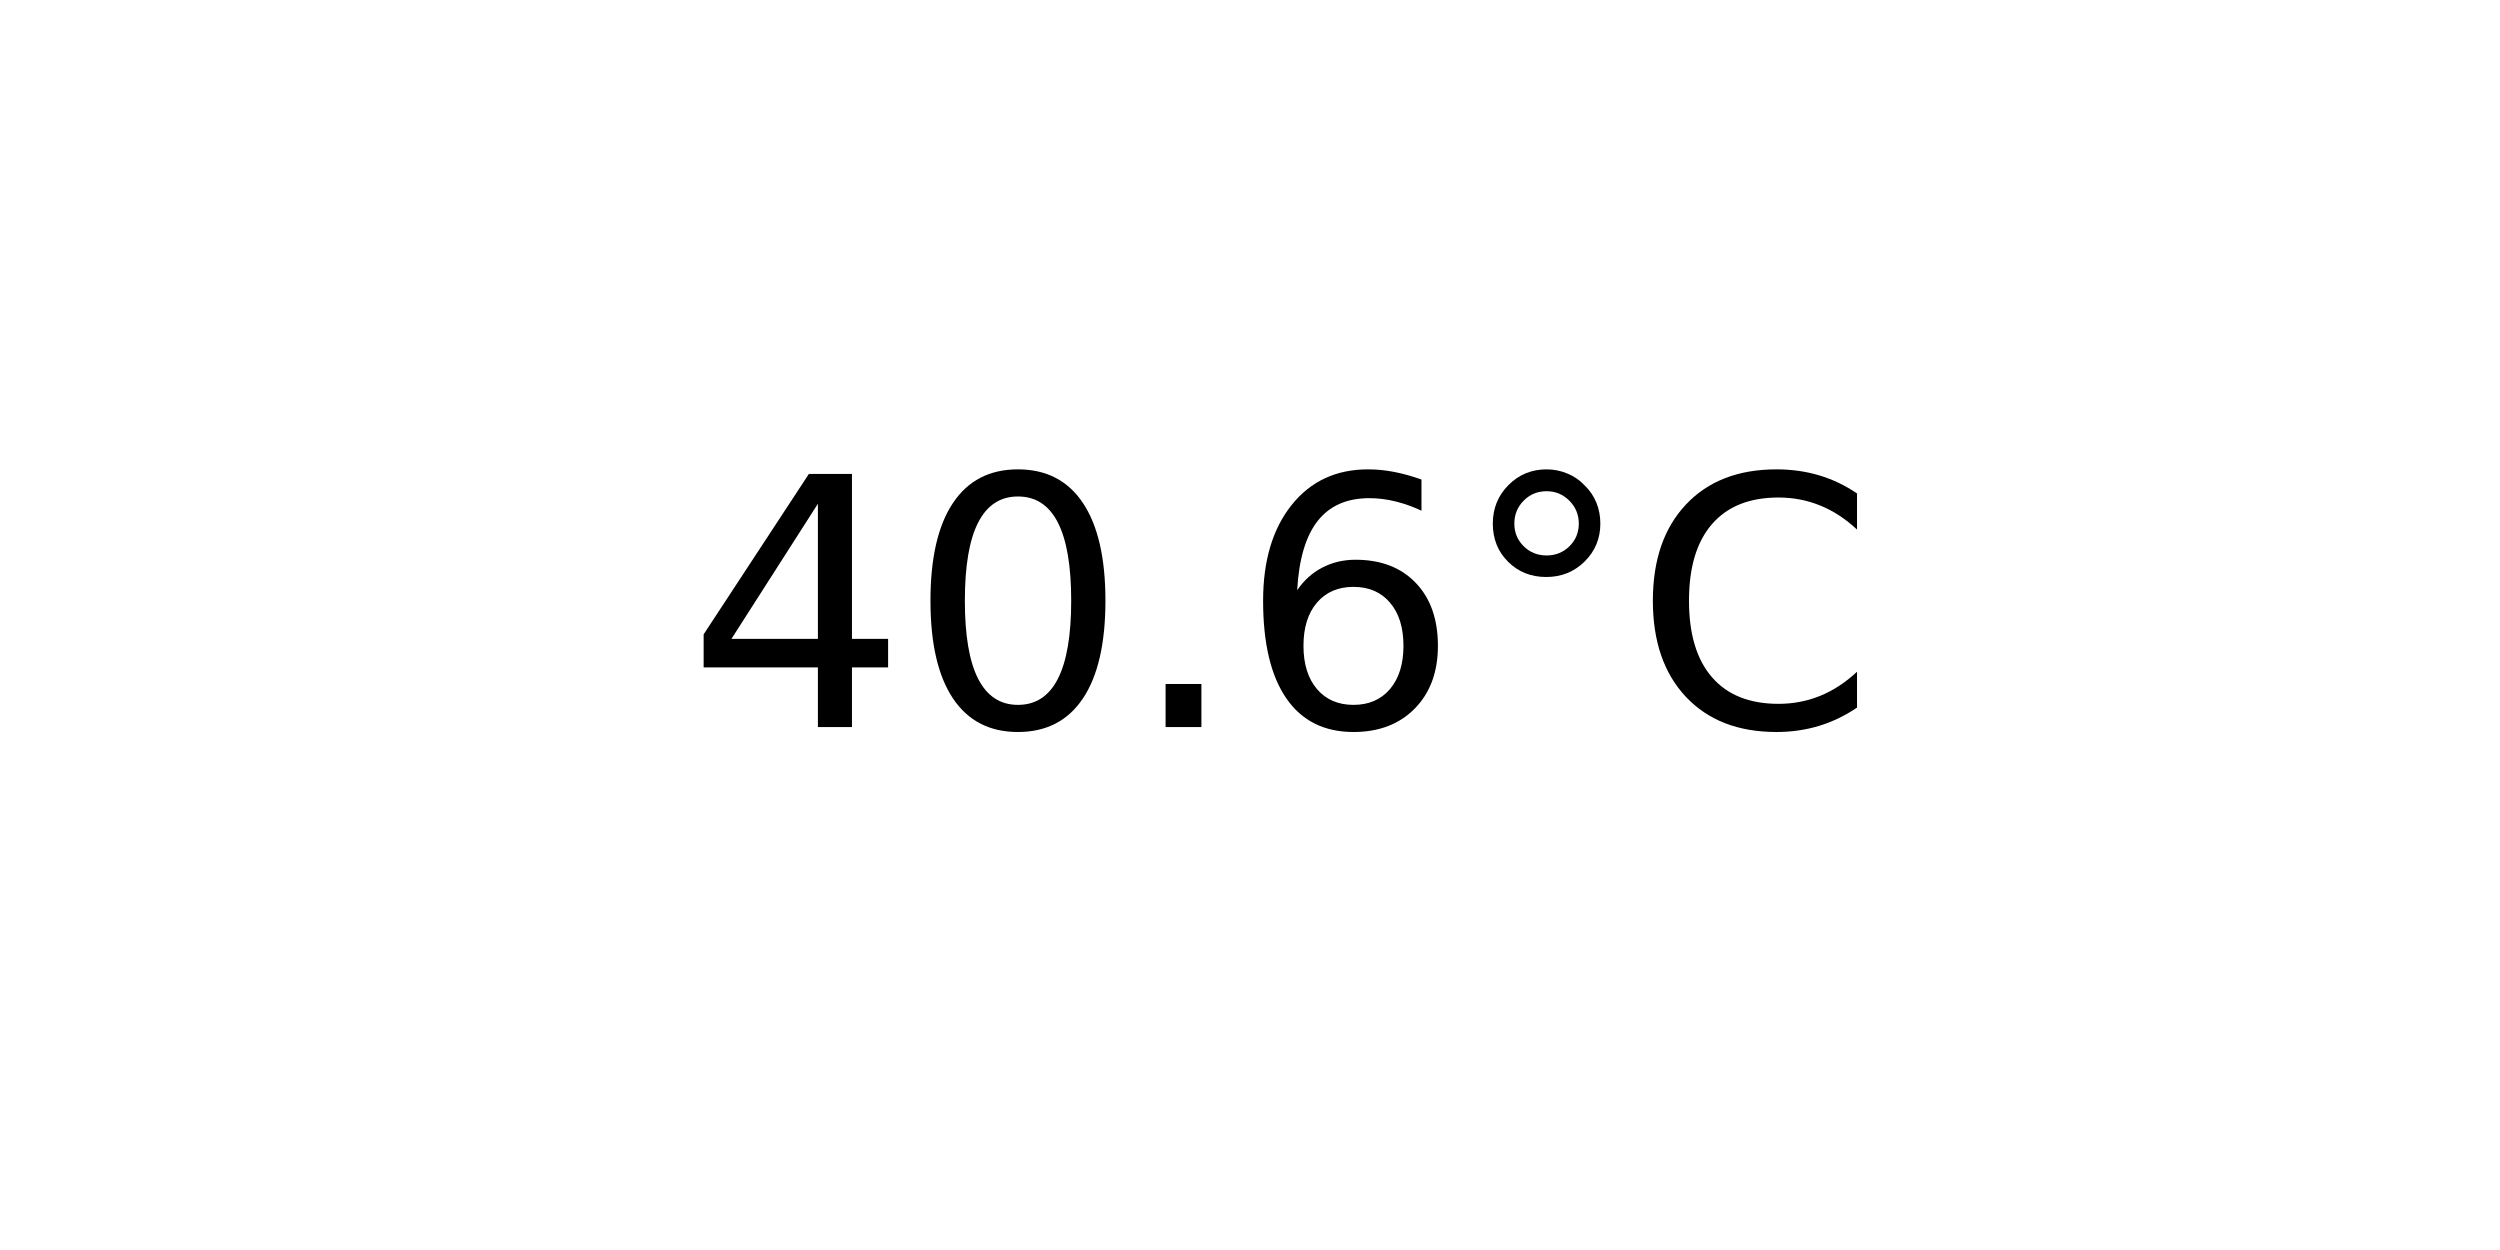
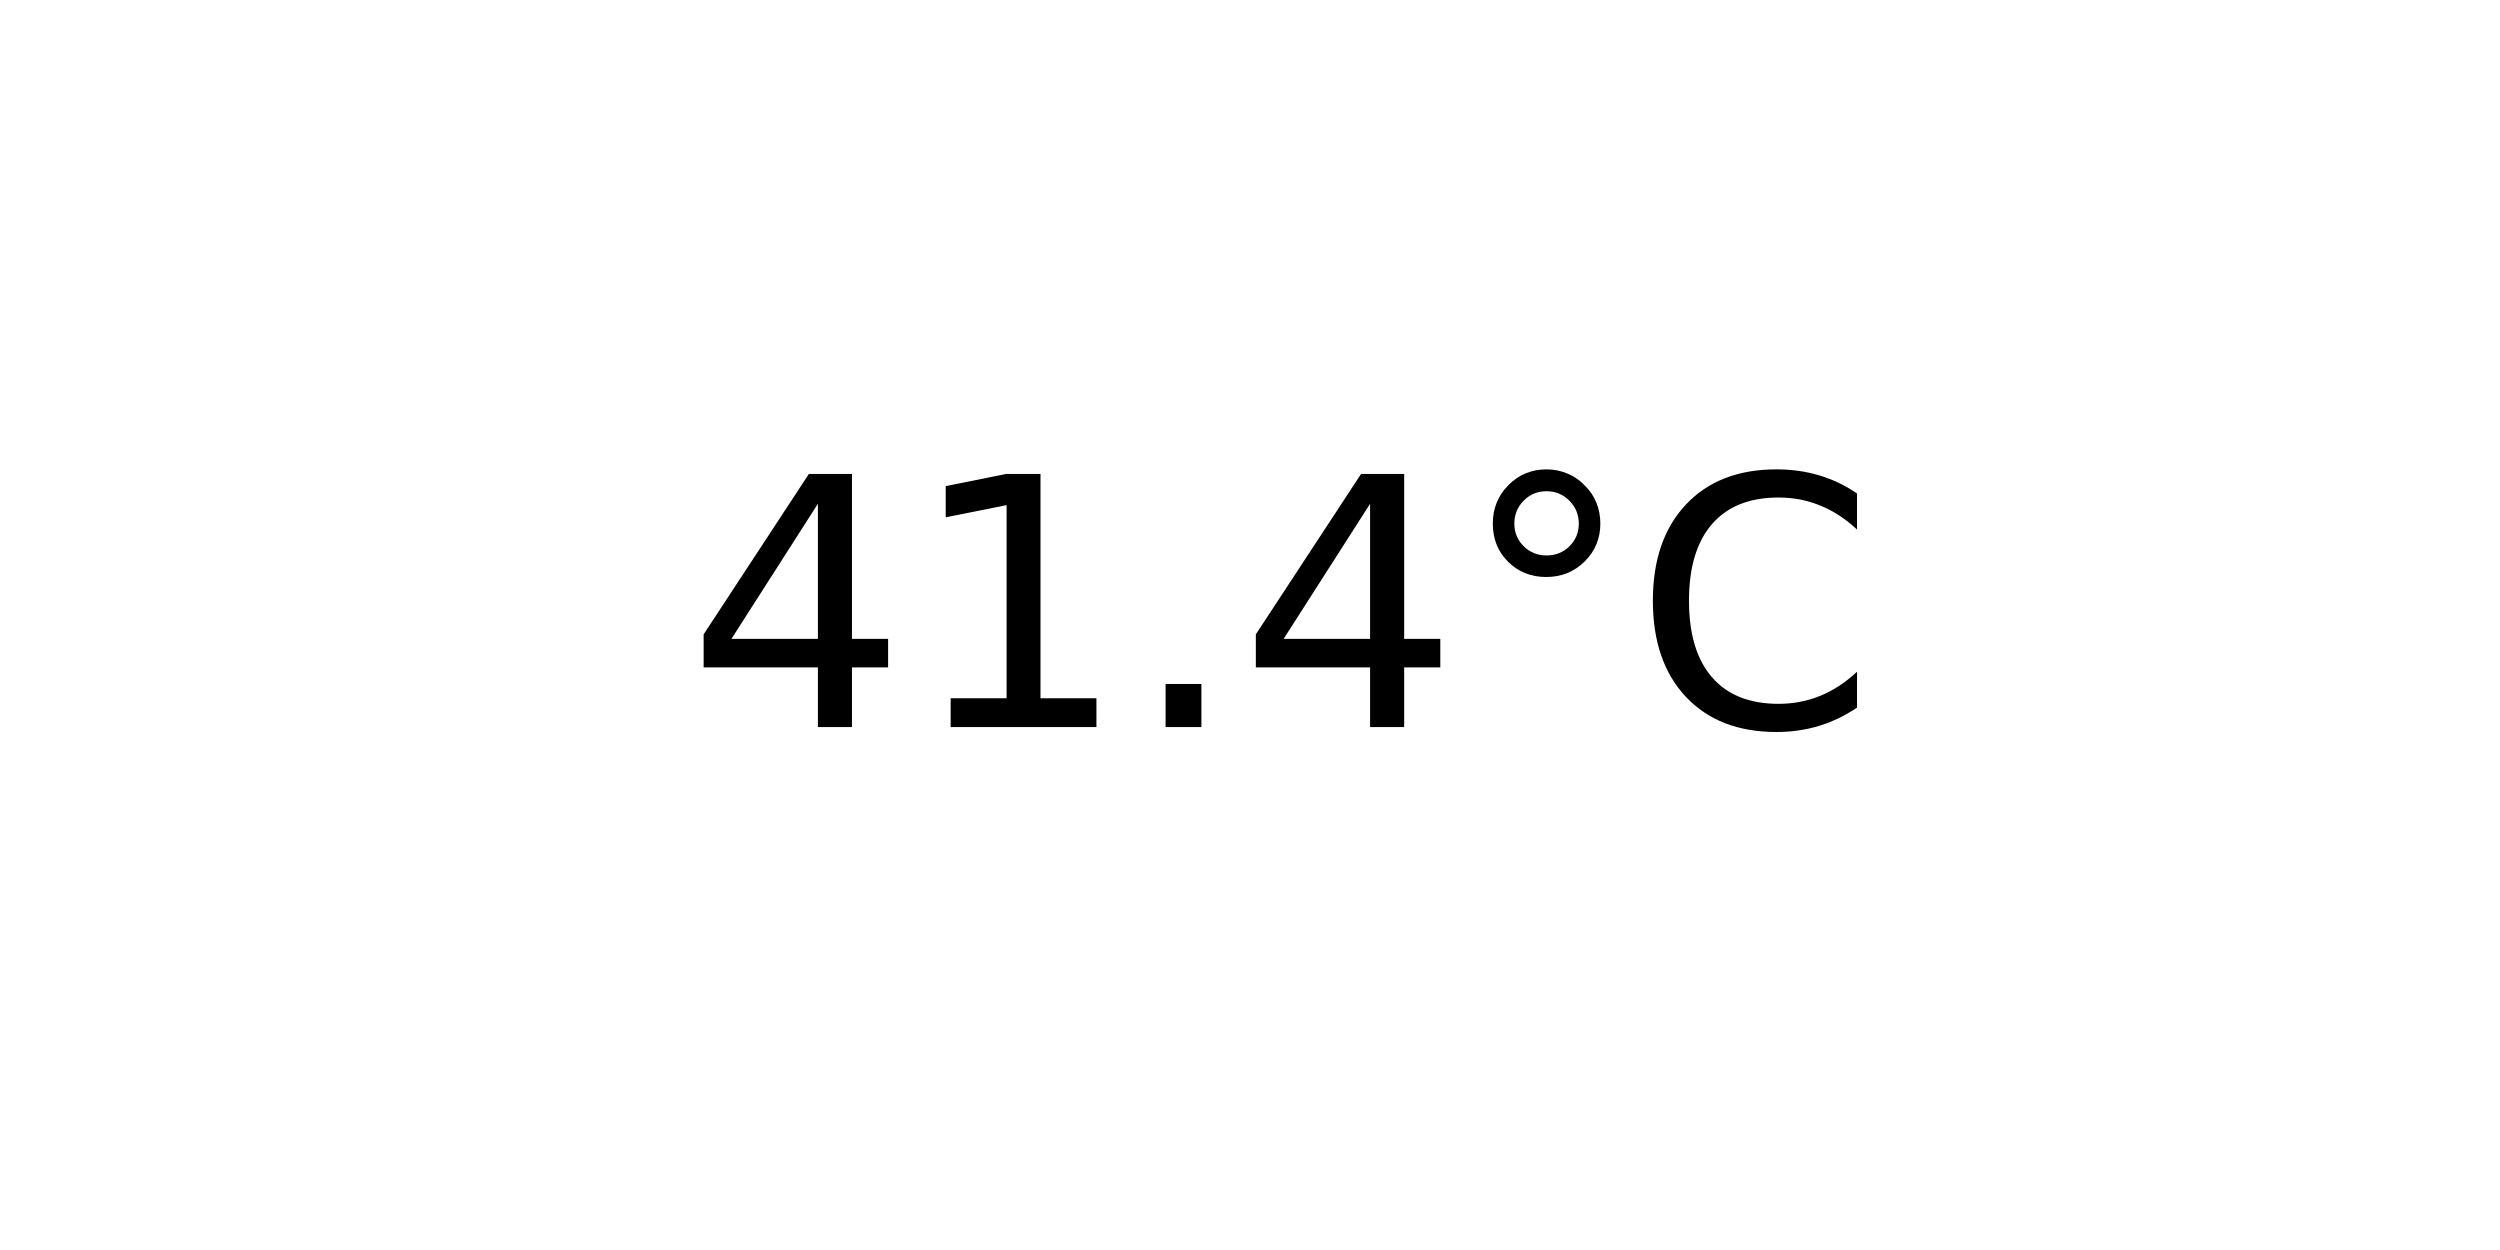
<svg xmlns="http://www.w3.org/2000/svg" xmlns:xlink="http://www.w3.org/1999/xlink" width="72pt" height="36pt" viewBox="0 0 72 36" version="1.1">
  <defs>
    <style type="text/css">*{stroke-linejoin: round; stroke-linecap: butt}</style>
  </defs>
  <g id="figure_1">
    <g id="axes_1">
      <g id="text_1">
        <g transform="translate(19.77578 20.93937) scale(0.1 -0.1)">
          <defs>
            <path id="DejaVuSans-34" d="M 2419 4116  L 825 1625  L 2419 1625  L 2419 4116  z M 2253 4666  L 3047 4666  L 3047 1625  L 3713 1625  L 3713 1100  L 3047 1100  L 3047 0  L 2419 0  L 2419 1100  L 313 1100  L 313 1709  L 2253 4666  z " transform="scale(0.015625)" />
-             <path id="DejaVuSans-30" d="M 2034 4250  Q 1547 4250 1301 3770  Q 1056 3291 1056 2328  Q 1056 1369 1301 889  Q 1547 409 2034 409  Q 2525 409 2770 889  Q 3016 1369 3016 2328  Q 3016 3291 2770 3770  Q 2525 4250 2034 4250  z M 2034 4750  Q 2819 4750 3233 4129  Q 3647 3509 3647 2328  Q 3647 1150 3233 529  Q 2819 -91 2034 -91  Q 1250 -91 836 529  Q 422 1150 422 2328  Q 422 3509 836 4129  Q 1250 4750 2034 4750  z " transform="scale(0.015625)" />
+             <path id="DejaVuSans-31" d="M 794 531  L 1825 531  L 1825 4091  L 703 3866  L 703 4441  L 1819 4666  L 2450 4666  L 2450 531  L 3481 531  L 3481 0  L 794 0  L 794 531  z " transform="scale(0.015625)" />
            <path id="DejaVuSans-2e" d="M 684 794  L 1344 794  L 1344 0  L 684 0  L 684 794  z " transform="scale(0.015625)" />
-             <path id="DejaVuSans-36" d="M 2113 2584  Q 1688 2584 1439 2293  Q 1191 2003 1191 1497  Q 1191 994 1439 701  Q 1688 409 2113 409  Q 2538 409 2786 701  Q 3034 994 3034 1497  Q 3034 2003 2786 2293  Q 2538 2584 2113 2584  z M 3366 4563  L 3366 3988  Q 3128 4100 2886 4159  Q 2644 4219 2406 4219  Q 1781 4219 1451 3797  Q 1122 3375 1075 2522  Q 1259 2794 1537 2939  Q 1816 3084 2150 3084  Q 2853 3084 3261 2657  Q 3669 2231 3669 1497  Q 3669 778 3244 343  Q 2819 -91 2113 -91  Q 1303 -91 875 529  Q 447 1150 447 2328  Q 447 3434 972 4092  Q 1497 4750 2381 4750  Q 2619 4750 2861 4703  Q 3103 4656 3366 4563  z " transform="scale(0.015625)" />
            <path id="DejaVuSans-b0" d="M 1600 4347  Q 1350 4347 1178 4173  Q 1006 4000 1006 3750  Q 1006 3503 1178 3333  Q 1350 3163 1600 3163  Q 1850 3163 2022 3333  Q 2194 3503 2194 3750  Q 2194 3997 2020 4172  Q 1847 4347 1600 4347  z M 1600 4750  Q 1800 4750 1984 4673  Q 2169 4597 2303 4453  Q 2447 4313 2519 4134  Q 2591 3956 2591 3750  Q 2591 3338 2302 3052  Q 2013 2766 1594 2766  Q 1172 2766 890 3047  Q 609 3328 609 3750  Q 609 4169 896 4459  Q 1184 4750 1600 4750  z " transform="scale(0.015625)" />
            <path id="DejaVuSans-43" d="M 4122 4306  L 4122 3641  Q 3803 3938 3442 4084  Q 3081 4231 2675 4231  Q 1875 4231 1450 3742  Q 1025 3253 1025 2328  Q 1025 1406 1450 917  Q 1875 428 2675 428  Q 3081 428 3442 575  Q 3803 722 4122 1019  L 4122 359  Q 3791 134 3420 21  Q 3050 -91 2638 -91  Q 1578 -91 968 557  Q 359 1206 359 2328  Q 359 3453 968 4101  Q 1578 4750 2638 4750  Q 3056 4750 3426 4639  Q 3797 4528 4122 4306  z " transform="scale(0.015625)" />
          </defs>
          <use xlink:href="#DejaVuSans-34" />
-           <use xlink:href="#DejaVuSans-30" x="63.623" />
+           <use xlink:href="#DejaVuSans-31" x="63.623" />
          <use xlink:href="#DejaVuSans-2e" x="127.246" />
-           <use xlink:href="#DejaVuSans-36" x="159.033" />
+           <use xlink:href="#DejaVuSans-34" x="159.033" />
          <use xlink:href="#DejaVuSans-b0" x="222.656" />
          <use xlink:href="#DejaVuSans-43" x="272.656" />
        </g>
      </g>
    </g>
  </g>
</svg>
